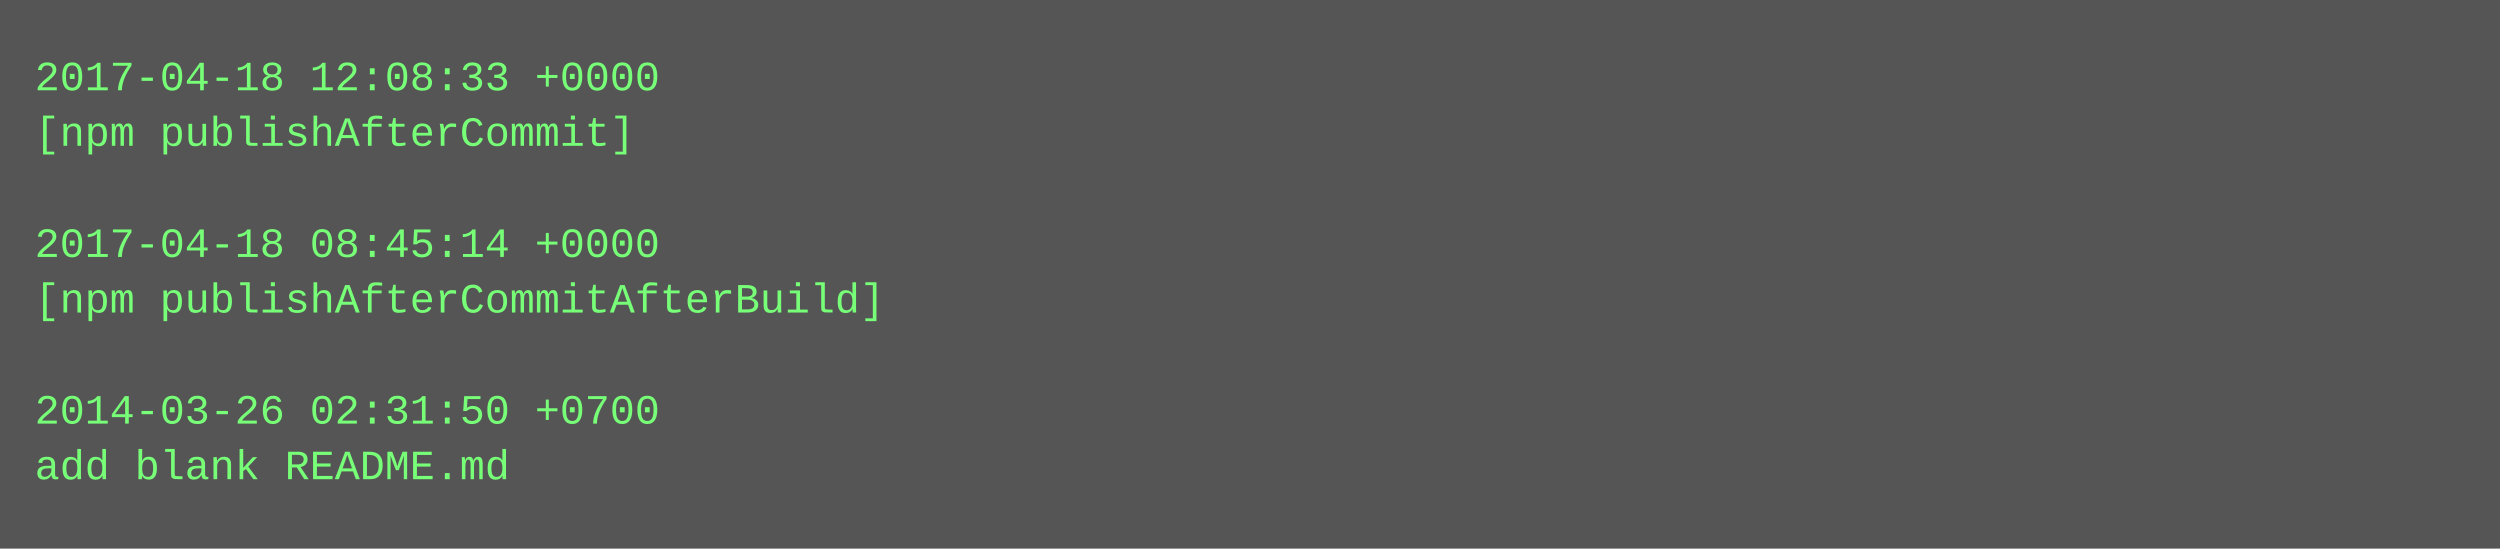
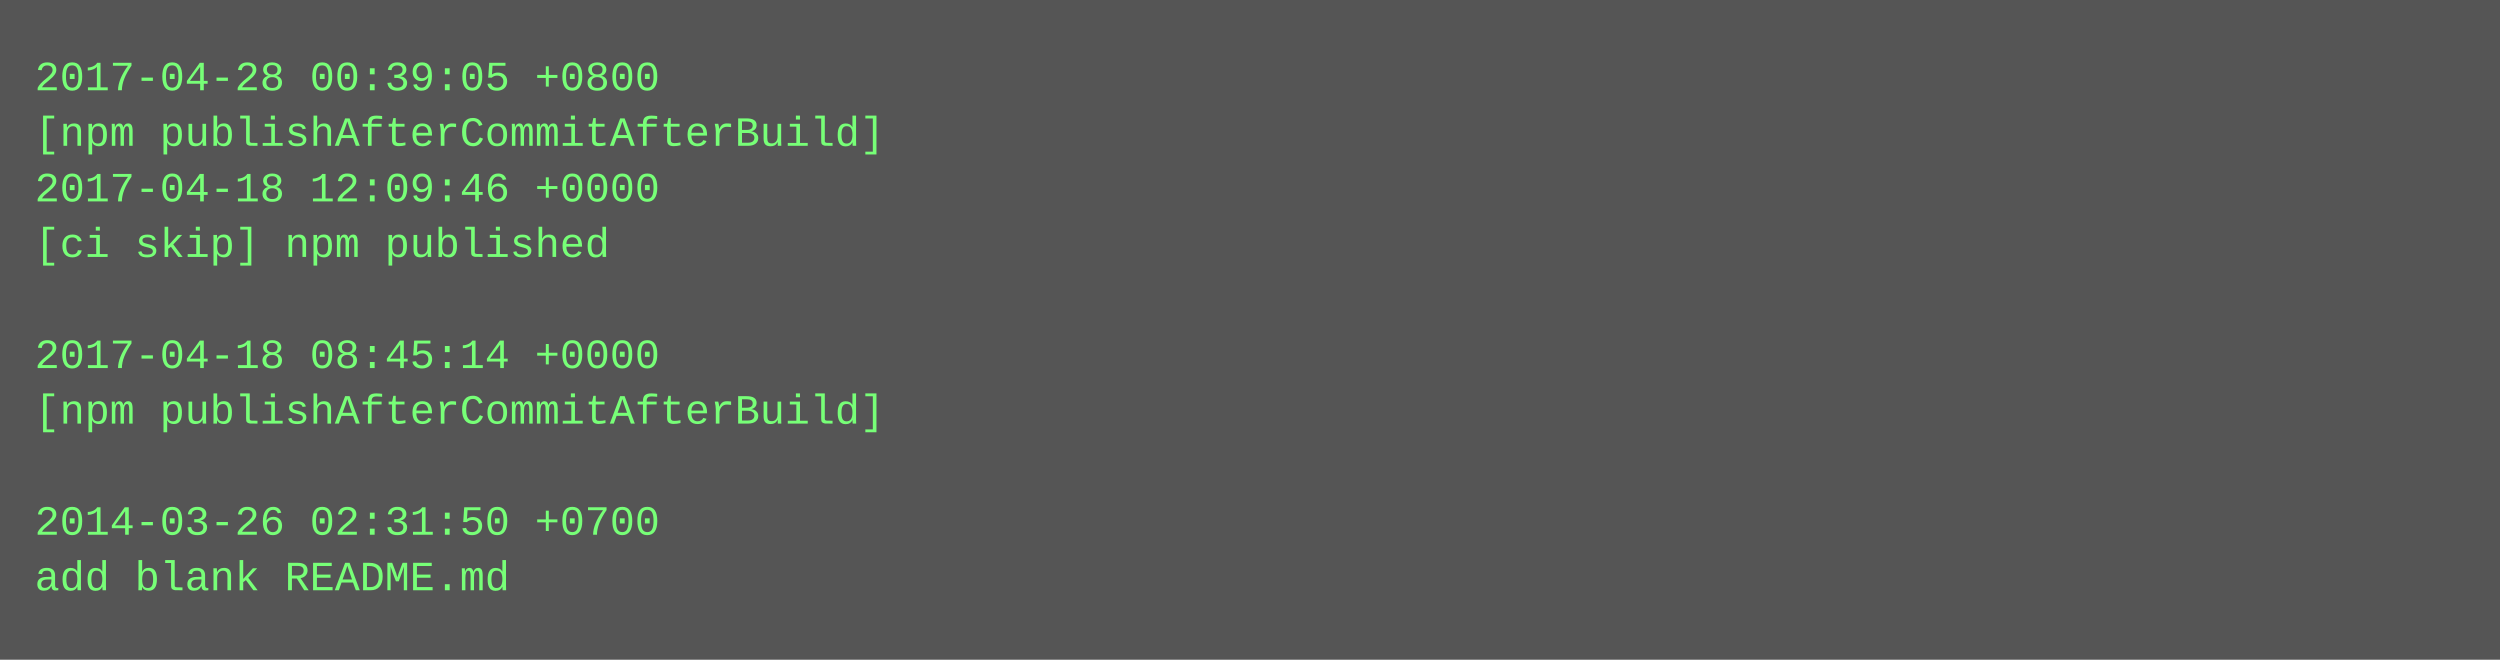
- <svg xmlns="http://www.w3.org/2000/svg" height="158" width="720">
-   <rect height="158" fill="#555" width="720" />
+ <svg xmlns="http://www.w3.org/2000/svg" height="190" width="720">
+   <rect height="190" fill="#555" width="720" />
  <text fill="#7f7" font-family="Courier New" font-size="12" xml:space="preserve">
-     <tspan x="10" y="26">2017-04-18 12:08:33 +0000</tspan>
-     <tspan x="10" y="42">[npm publishAfterCommit]</tspan>
-     <tspan x="10" y="58" />
-     <tspan x="10" y="74">2017-04-18 08:45:14 +0000</tspan>
-     <tspan x="10" y="90">[npm publishAfterCommitAfterBuild]</tspan>
-     <tspan x="10" y="106" />
-     <tspan x="10" y="122">2014-03-26 02:31:50 +0700</tspan>
-     <tspan x="10" y="138">add blank README.md</tspan>
+     <tspan x="10" y="26">2017-04-28 00:39:05 +0800</tspan>
+     <tspan x="10" y="42">[npm publishAfterCommitAfterBuild]</tspan>
+     <tspan x="10" y="58">2017-04-18 12:09:46 +0000</tspan>
+     <tspan x="10" y="74">[ci skip] npm published</tspan>
+     <tspan x="10" y="90" />
+     <tspan x="10" y="106">2017-04-18 08:45:14 +0000</tspan>
+     <tspan x="10" y="122">[npm publishAfterCommitAfterBuild]</tspan>
+     <tspan x="10" y="138" />
+     <tspan x="10" y="154">2014-03-26 02:31:50 +0700</tspan>
+     <tspan x="10" y="170">add blank README.md</tspan>
  </text>
</svg>
